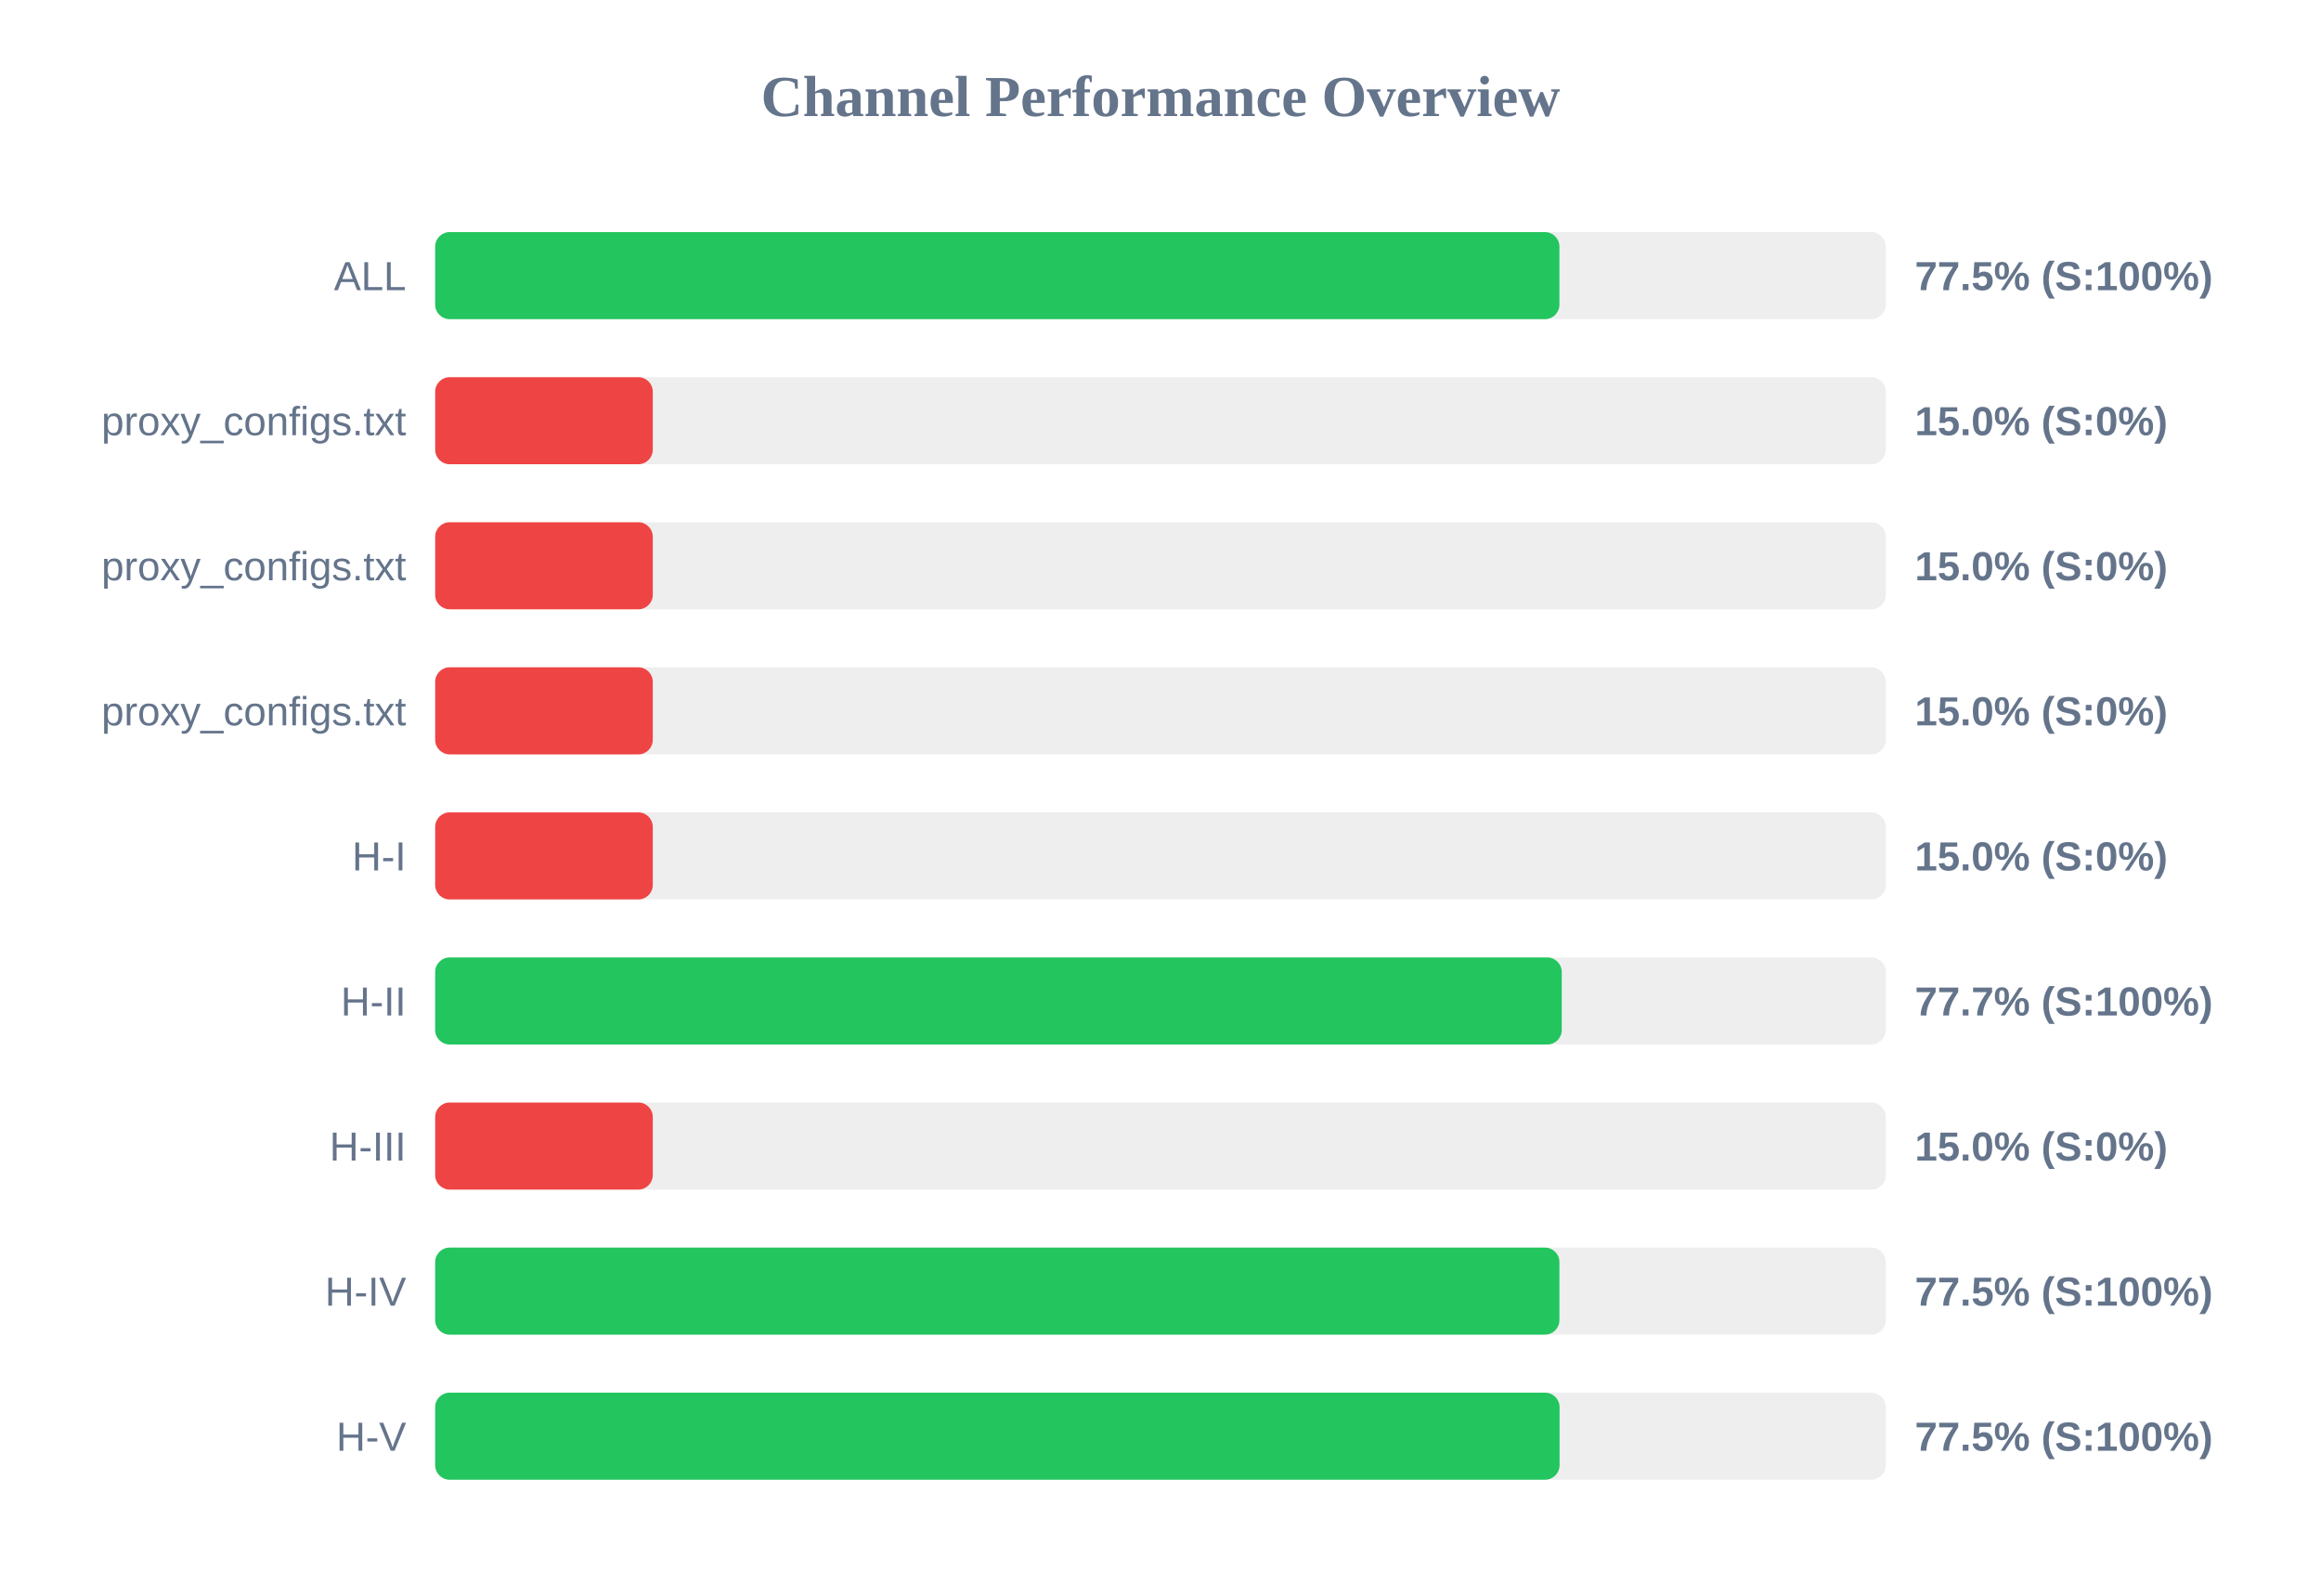
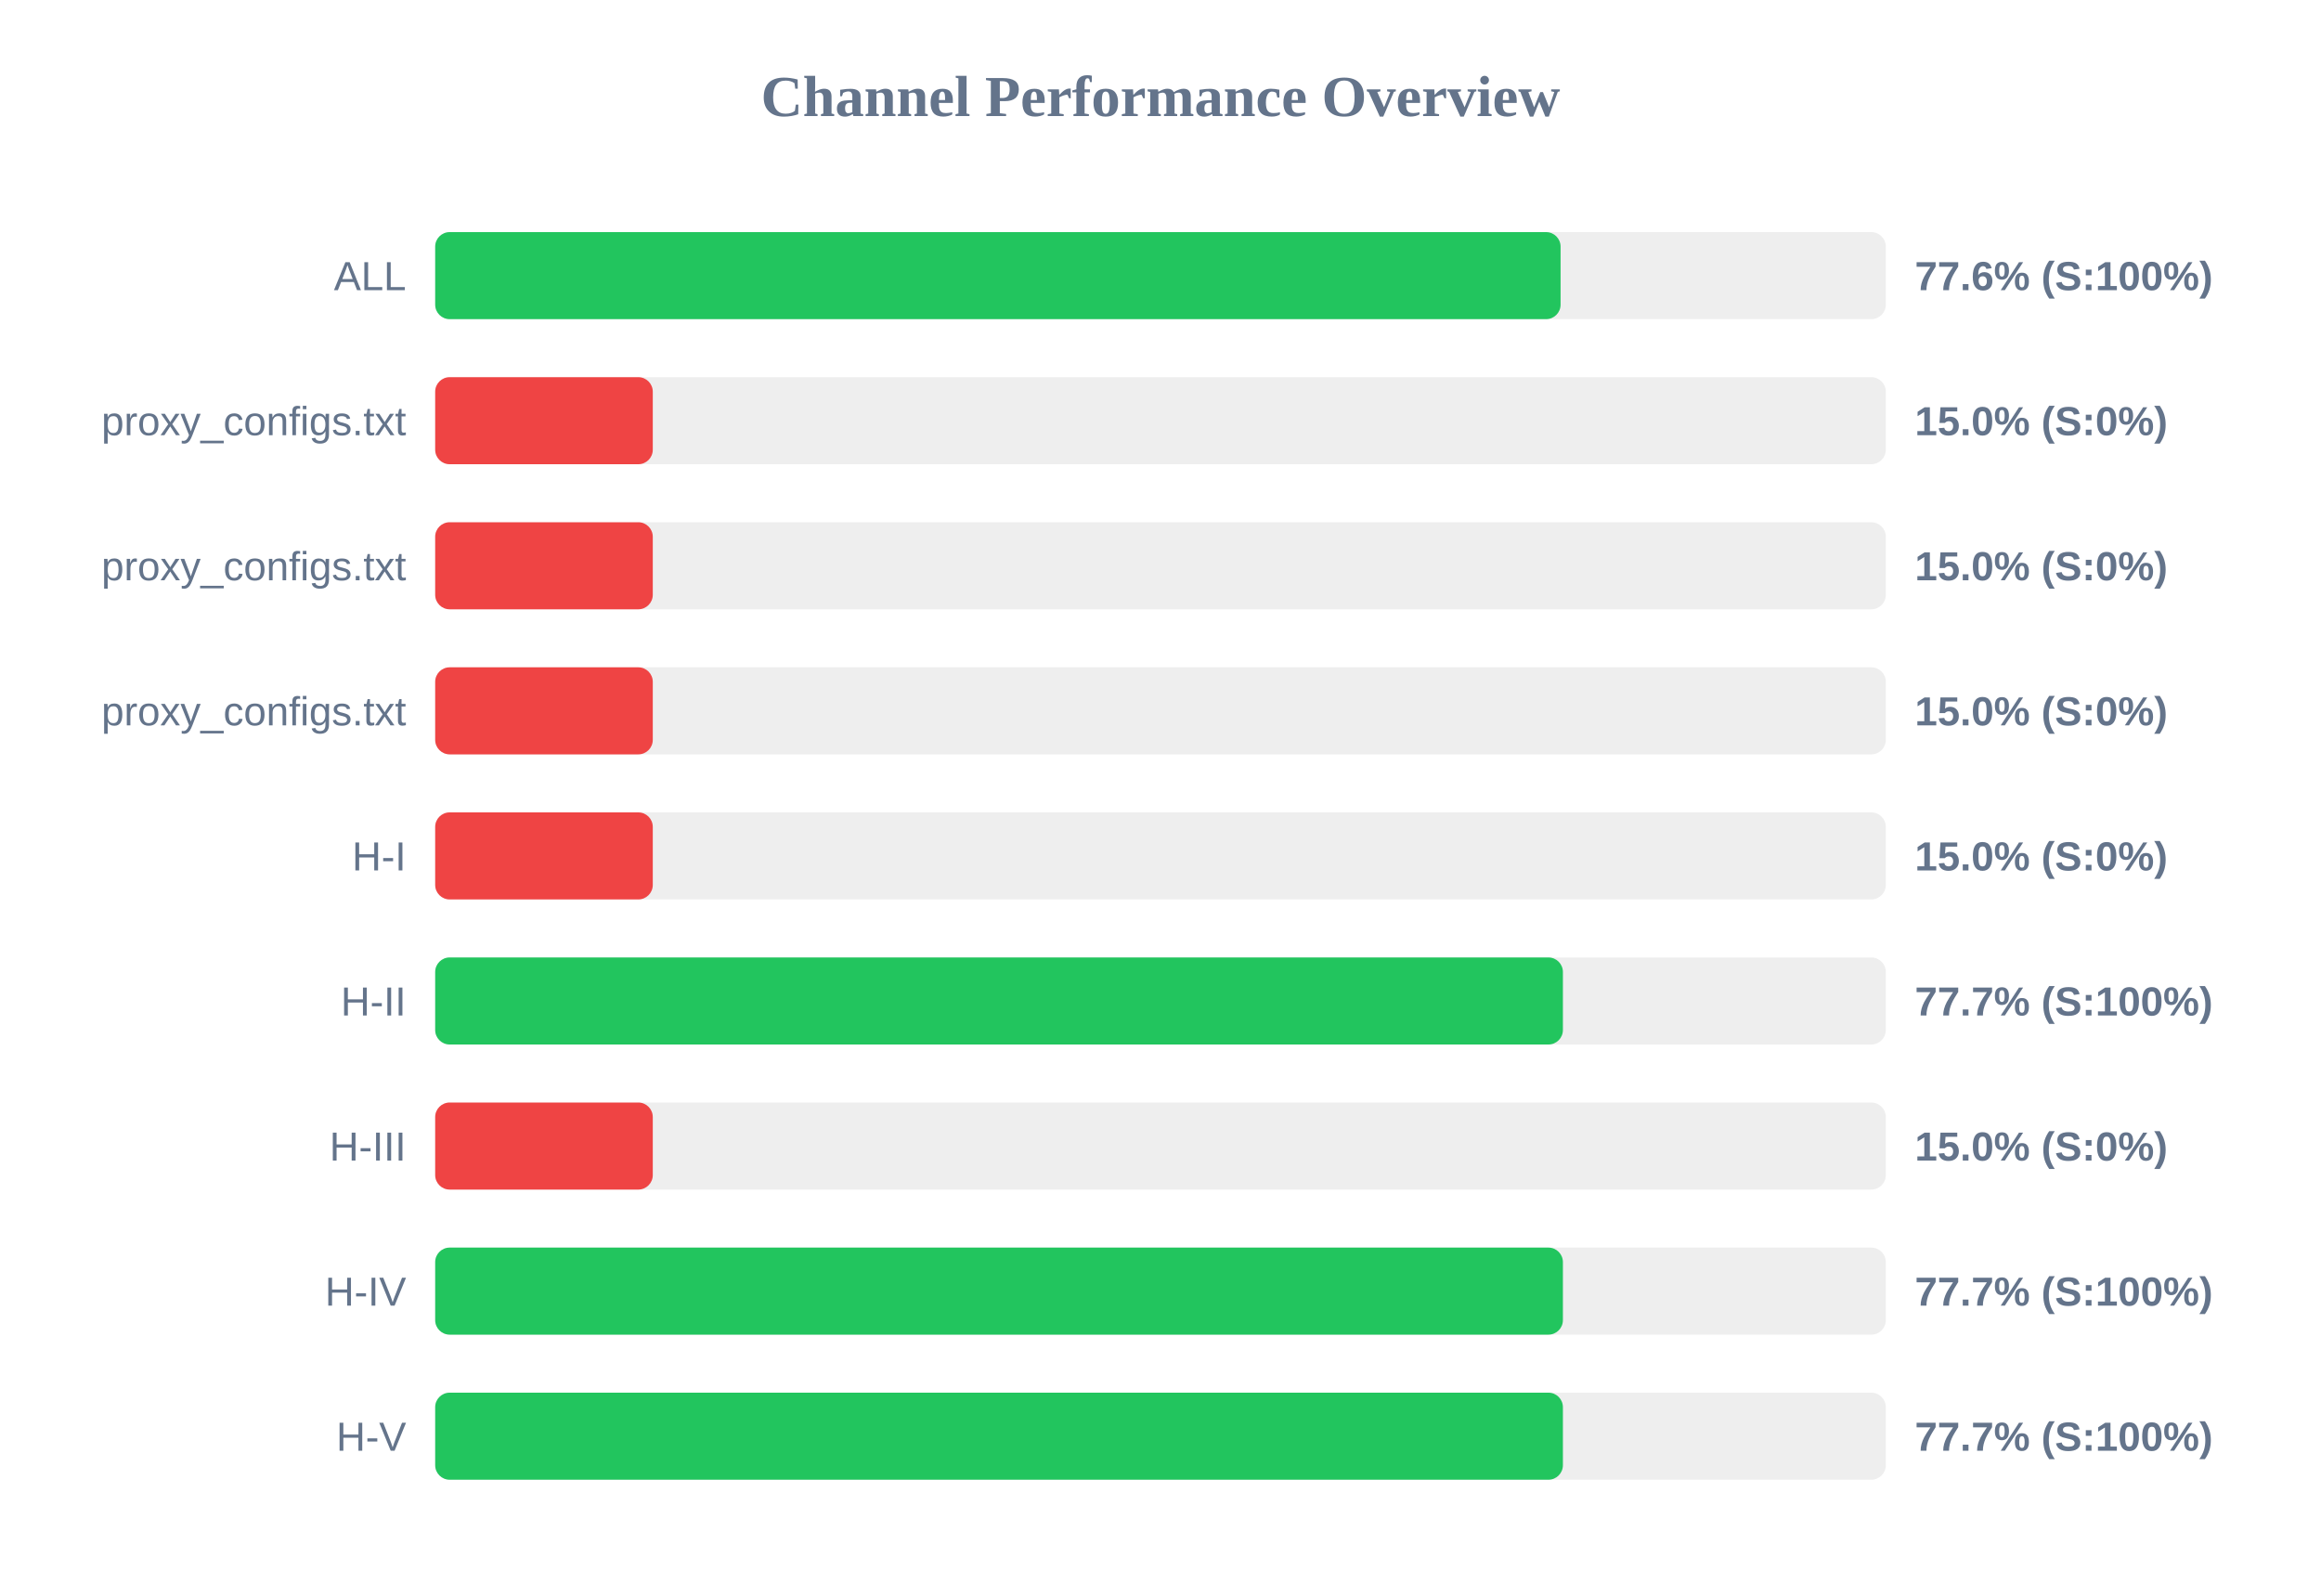
<svg xmlns="http://www.w3.org/2000/svg" width="800" height="550" version="1.1">
  <style>
        .row { font: 14px Arial; fill: #64748b; }
        .score { font: bold 14px Arial; fill: #64748b; }
    </style>
  <text x="400" y="40" text-anchor="middle" font-size="20px" font-weight="bold" fill="#64748b">Channel Performance Overview</text>
  <rect x="150" y="80" width="500" height="30" fill="#eee" rx="5" />
-   <rect x="150" y="80" width="387.5" height="30" fill="#22c55e" rx="5" />
+   <rect x="150" y="80" width="387.9" height="30" fill="#22c55e" rx="5" />
  <text x="140" y="100" text-anchor="end" class="row">ALL</text>
-   <text x="660" y="100" text-anchor="start" class="score">77.5% (S:100%)</text>
+   <text x="660" y="100" text-anchor="start" class="score">77.6% (S:100%)</text>
  <rect x="150" y="130" width="500" height="30" fill="#eee" rx="5" />
  <rect x="150" y="130" width="75.0" height="30" fill="#ef4444" rx="5" />
  <text x="140" y="150" text-anchor="end" class="row">proxy_configs.txt</text>
  <text x="660" y="150" text-anchor="start" class="score">15.0% (S:0%)</text>
  <rect x="150" y="180" width="500" height="30" fill="#eee" rx="5" />
  <rect x="150" y="180" width="75.0" height="30" fill="#ef4444" rx="5" />
  <text x="140" y="200" text-anchor="end" class="row">proxy_configs.txt</text>
  <text x="660" y="200" text-anchor="start" class="score">15.0% (S:0%)</text>
  <rect x="150" y="230" width="500" height="30" fill="#eee" rx="5" />
  <rect x="150" y="230" width="75.0" height="30" fill="#ef4444" rx="5" />
  <text x="140" y="250" text-anchor="end" class="row">proxy_configs.txt</text>
  <text x="660" y="250" text-anchor="start" class="score">15.0% (S:0%)</text>
  <rect x="150" y="280" width="500" height="30" fill="#eee" rx="5" />
  <rect x="150" y="280" width="75.0" height="30" fill="#ef4444" rx="5" />
  <text x="140" y="300" text-anchor="end" class="row">H-I</text>
  <text x="660" y="300" text-anchor="start" class="score">15.0% (S:0%)</text>
  <rect x="150" y="330" width="500" height="30" fill="#eee" rx="5" />
-   <rect x="150" y="330" width="388.3" height="30" fill="#22c55e" rx="5" />
+   <rect x="150" y="330" width="388.7" height="30" fill="#22c55e" rx="5" />
  <text x="140" y="350" text-anchor="end" class="row">H-II</text>
  <text x="660" y="350" text-anchor="start" class="score">77.7% (S:100%)</text>
  <rect x="150" y="380" width="500" height="30" fill="#eee" rx="5" />
  <rect x="150" y="380" width="75.0" height="30" fill="#ef4444" rx="5" />
  <text x="140" y="400" text-anchor="end" class="row">H-III</text>
  <text x="660" y="400" text-anchor="start" class="score">15.0% (S:0%)</text>
  <rect x="150" y="430" width="500" height="30" fill="#eee" rx="5" />
-   <rect x="150" y="430" width="387.5" height="30" fill="#22c55e" rx="5" />
+   <rect x="150" y="430" width="388.7" height="30" fill="#22c55e" rx="5" />
  <text x="140" y="450" text-anchor="end" class="row">H-IV</text>
-   <text x="660" y="450" text-anchor="start" class="score">77.5% (S:100%)</text>
+   <text x="660" y="450" text-anchor="start" class="score">77.7% (S:100%)</text>
  <rect x="150" y="480" width="500" height="30" fill="#eee" rx="5" />
-   <rect x="150" y="480" width="387.55" height="30" fill="#22c55e" rx="5" />
+   <rect x="150" y="480" width="388.7" height="30" fill="#22c55e" rx="5" />
  <text x="140" y="500" text-anchor="end" class="row">H-V</text>
-   <text x="660" y="500" text-anchor="start" class="score">77.5% (S:100%)</text>
+   <text x="660" y="500" text-anchor="start" class="score">77.7% (S:100%)</text>
</svg>
